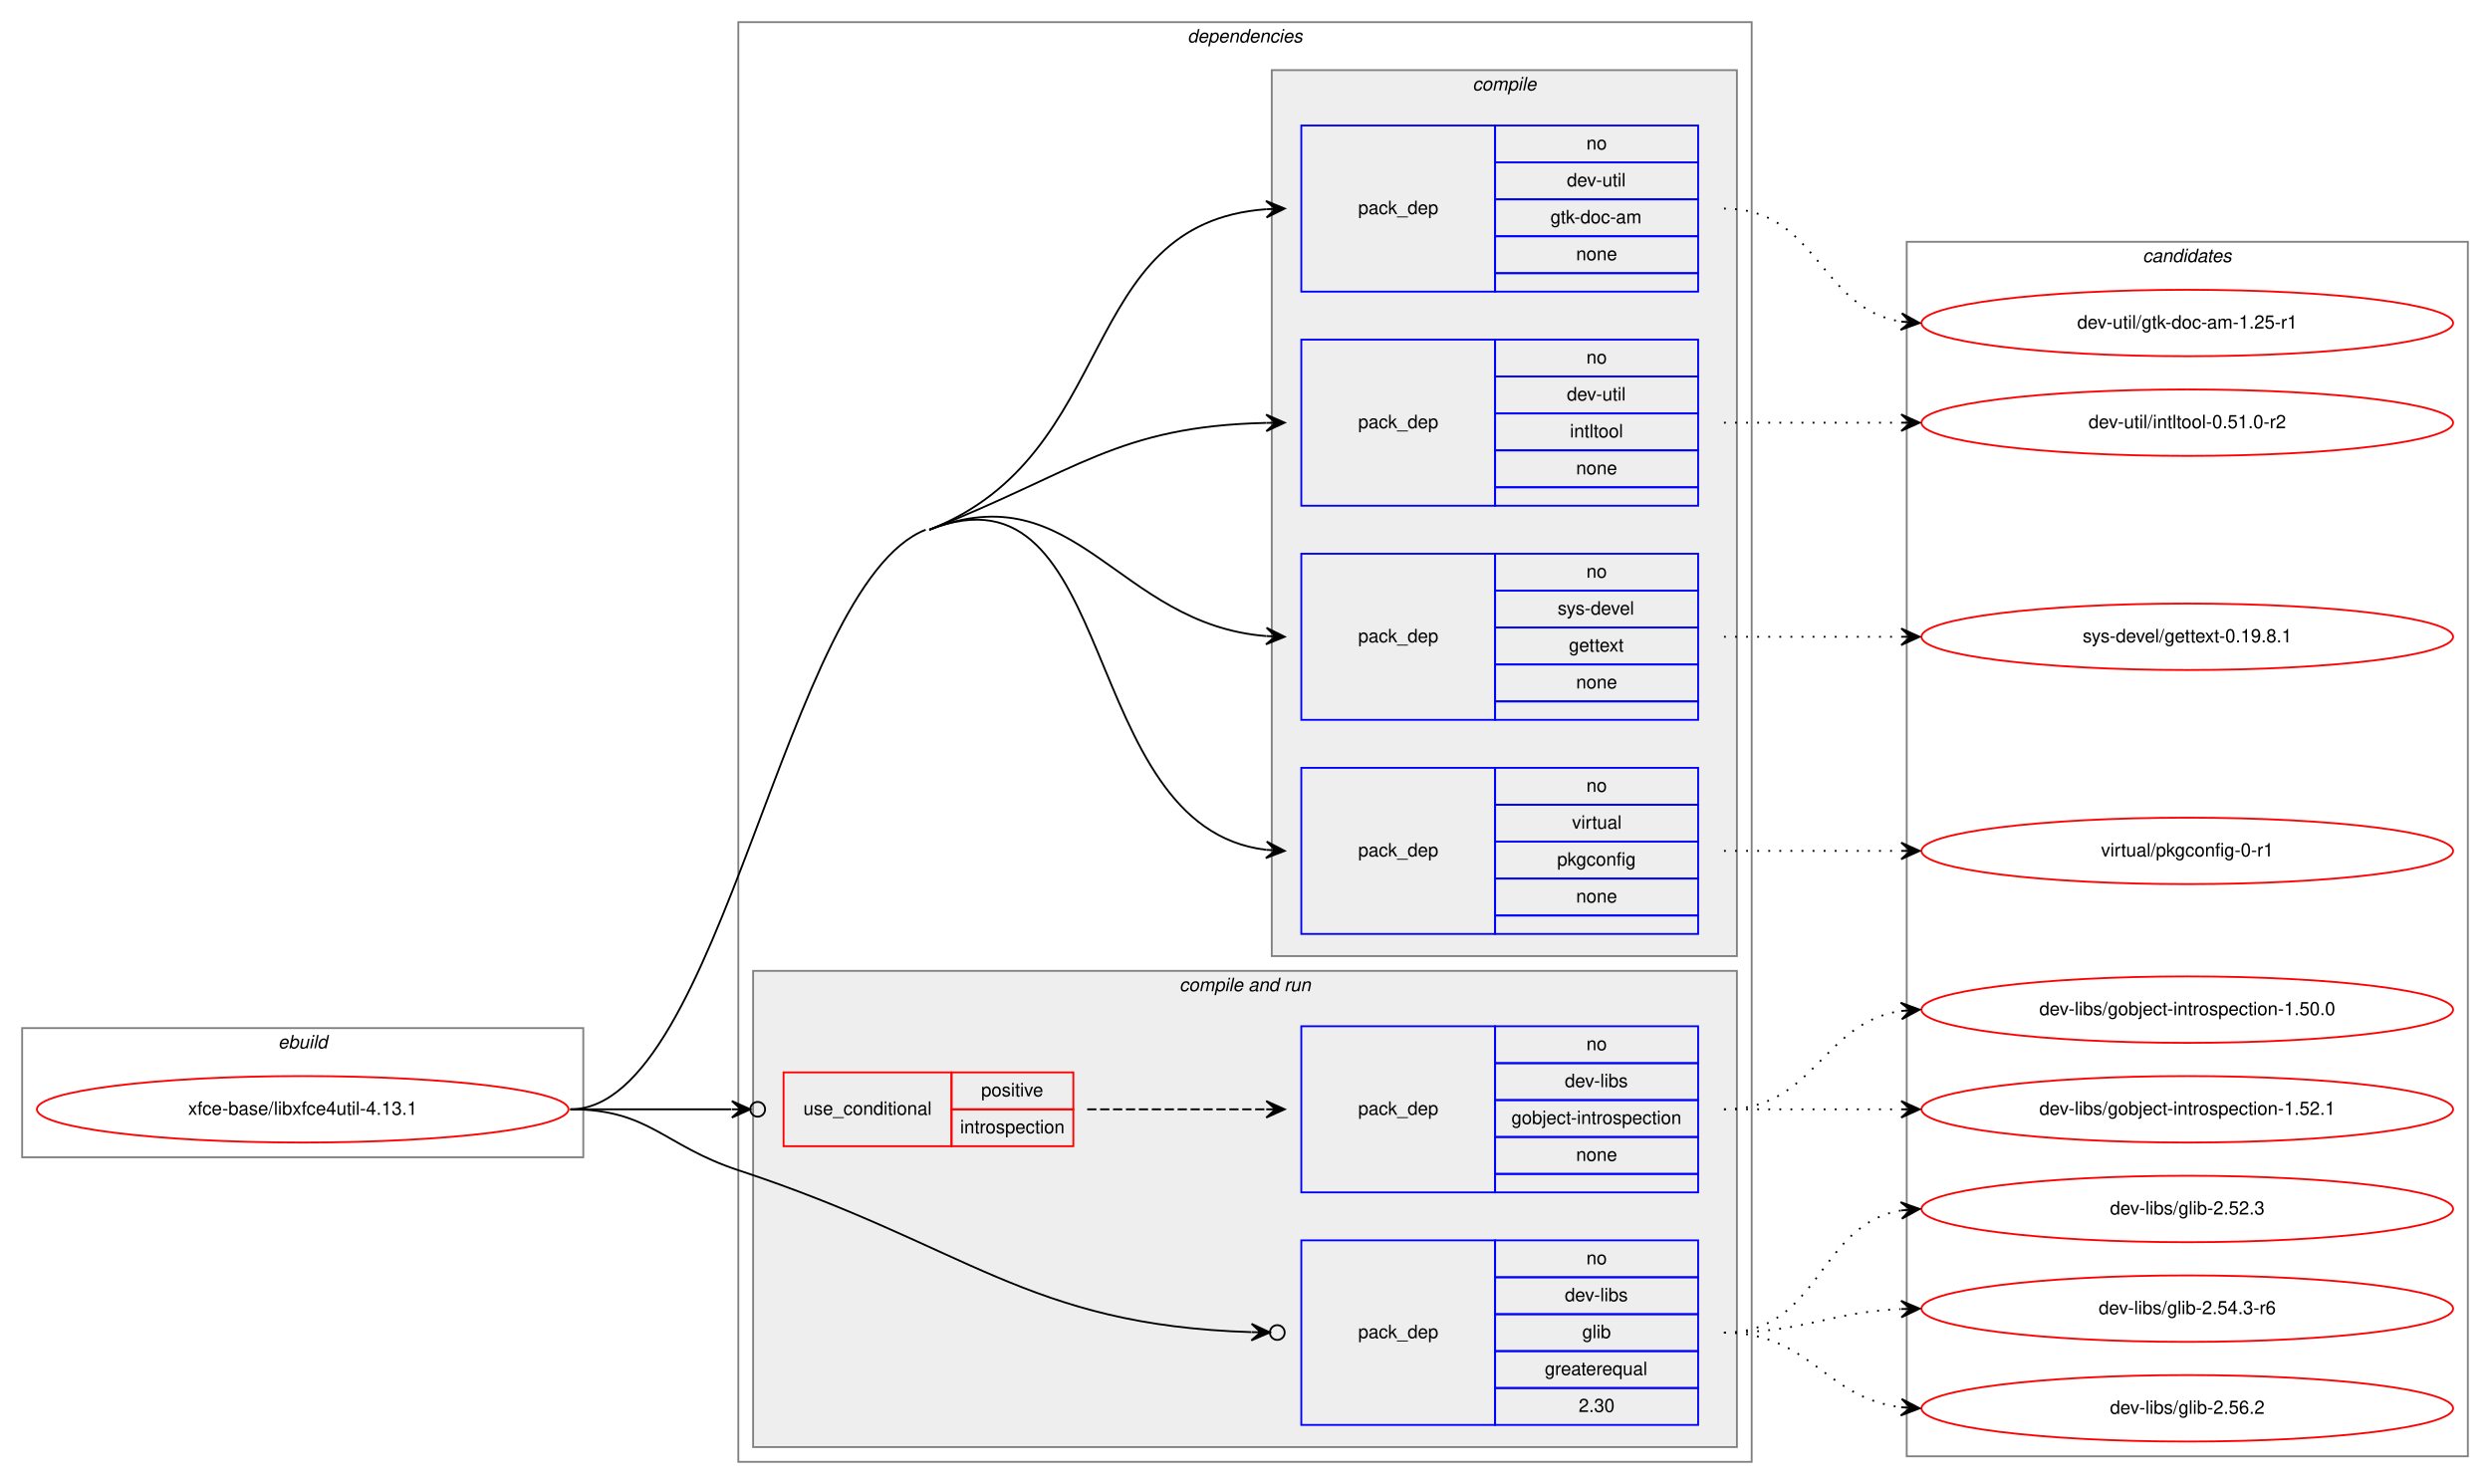
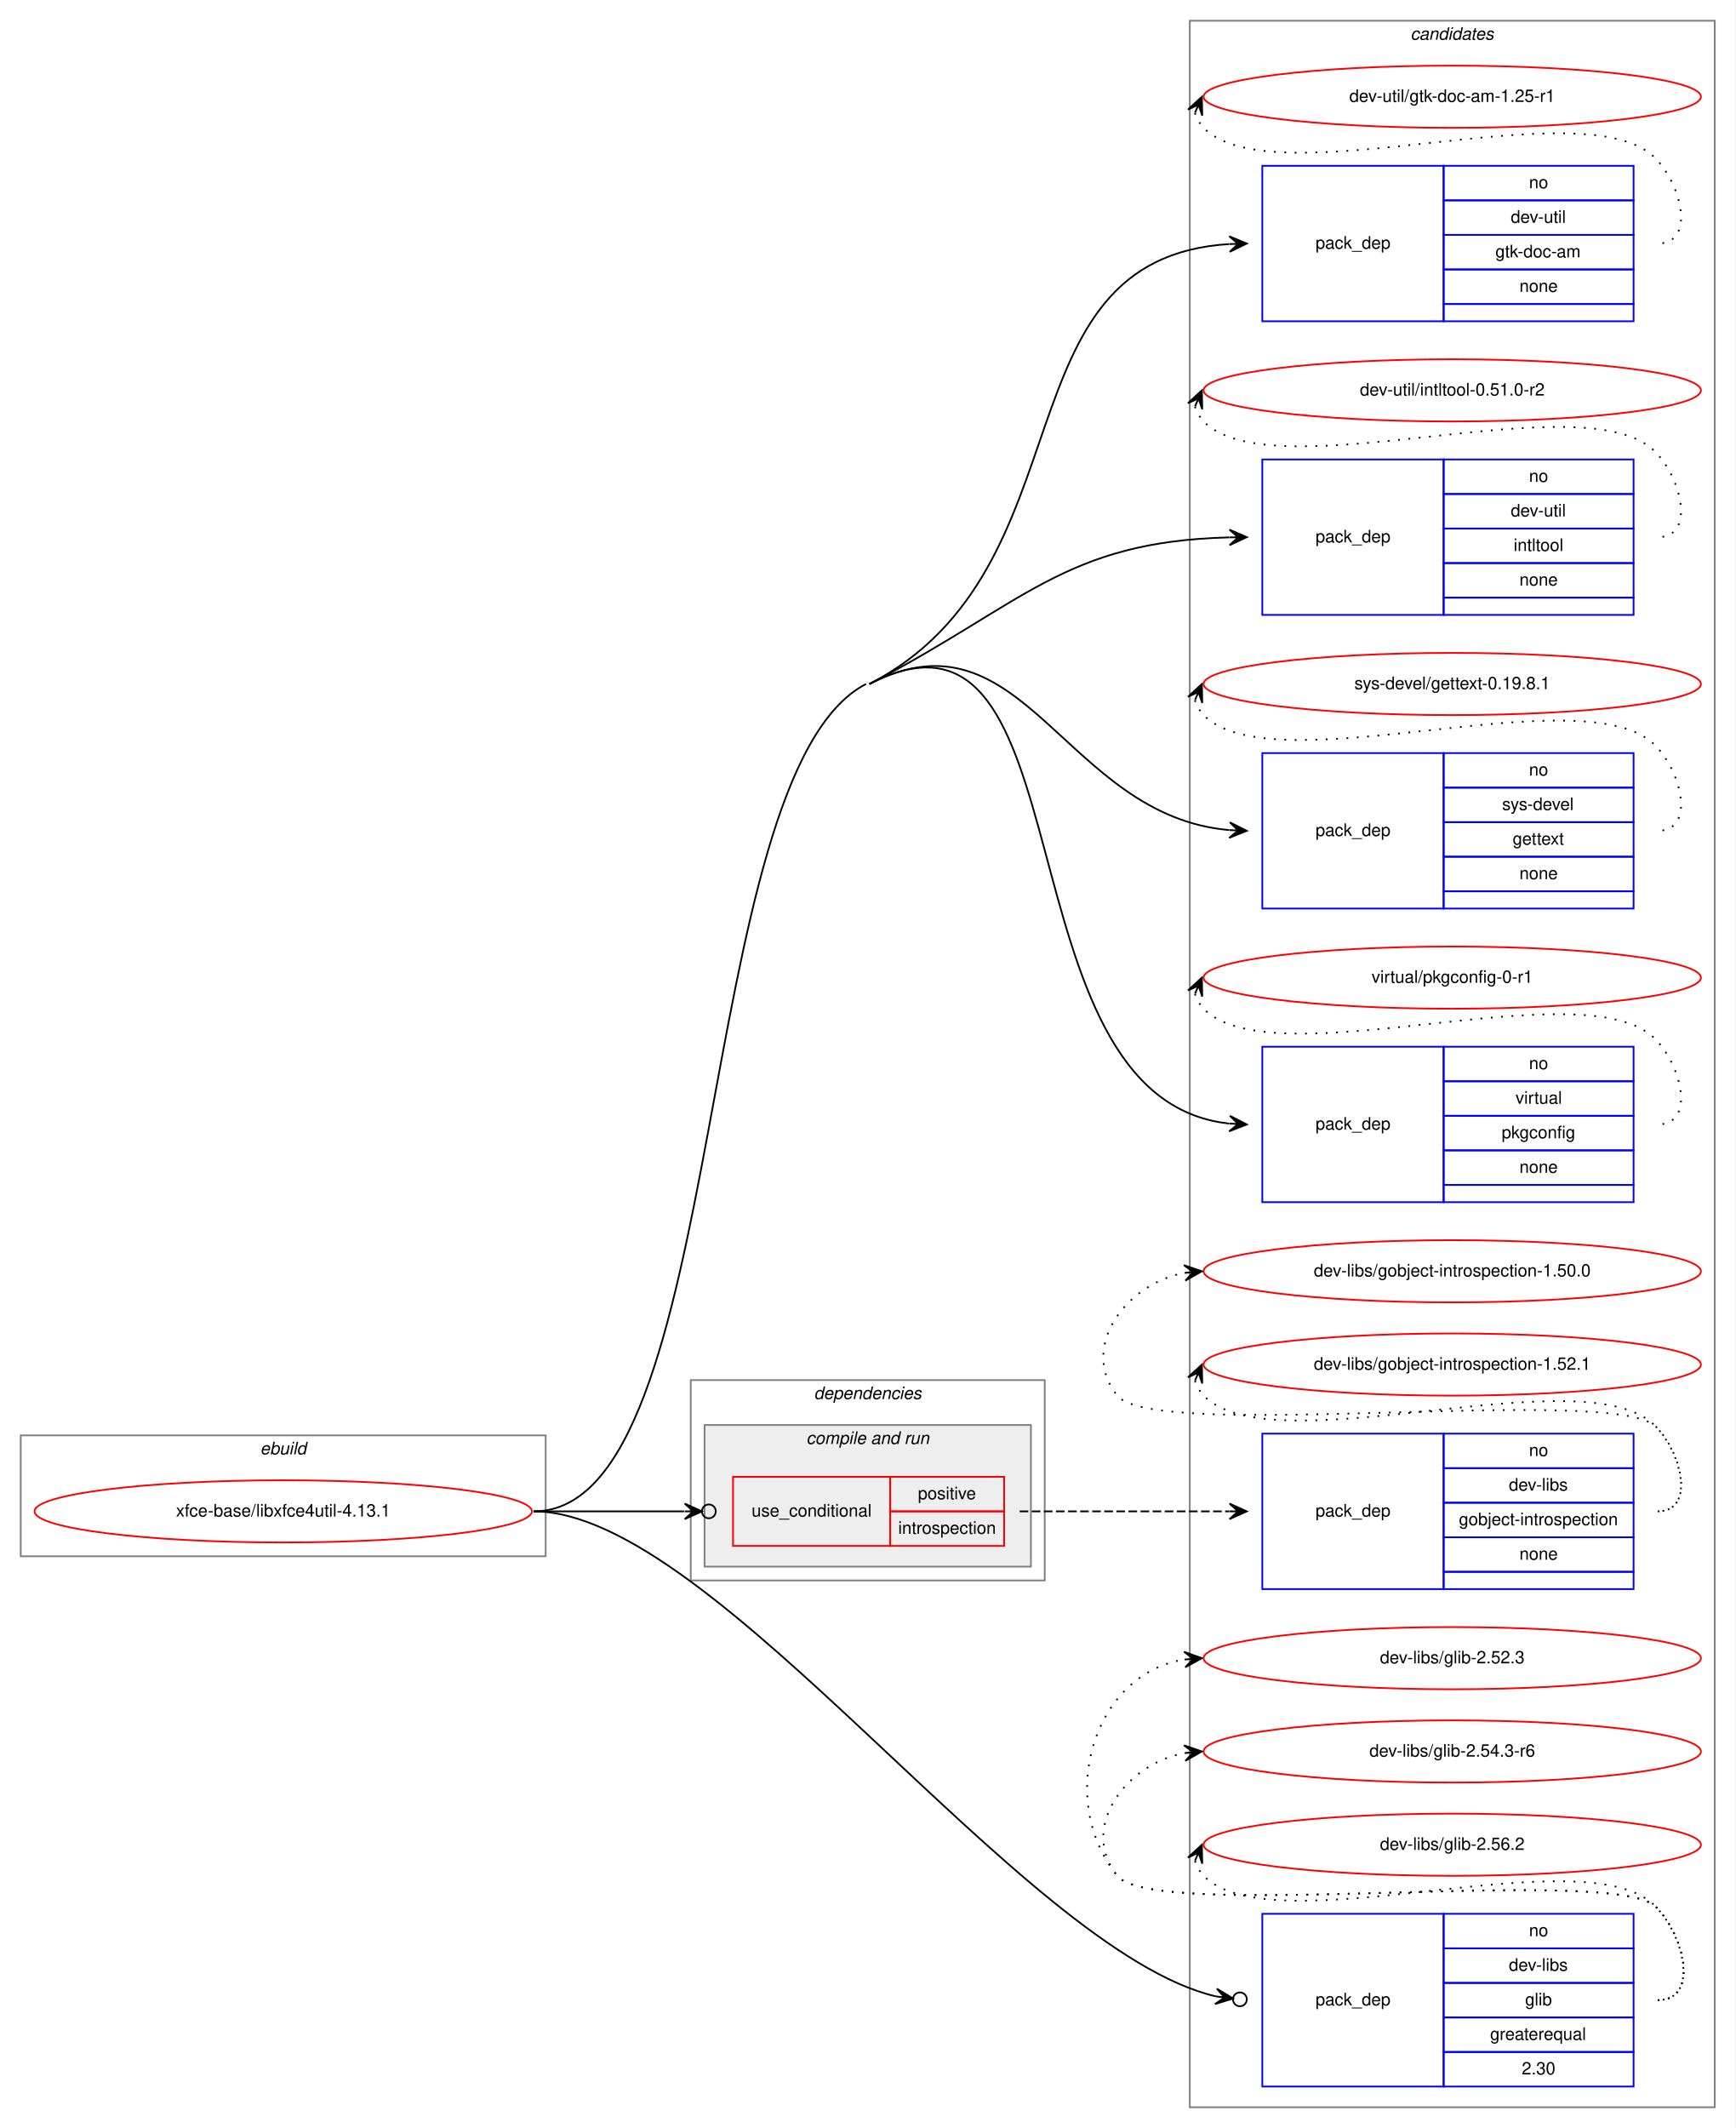
- <svg xmlns="http://www.w3.org/2000/svg" xmlns:xlink="http://www.w3.org/1999/xlink" width="1349pt" height="804pt" viewBox="0.00 0.00 1349.00 804.00">
-   <g id="graph0" class="graph" transform="scale(1 1) rotate(0) translate(4 800)">
-     <polygon fill="white" stroke="transparent" points="-4,4 -4,-800 1345,-800 1345,4 -4,4" />
+ <svg xmlns="http://www.w3.org/2000/svg" xmlns:xlink="http://www.w3.org/1999/xlink" width="1005pt" height="1232pt" viewBox="0.00 0.00 1005.00 1232.00">
+   <g id="graph0" class="graph" transform="scale(1 1) rotate(0) translate(4 1228)">
+     <polygon fill="white" stroke="transparent" points="-4,4 -4,-1228 1001,-1228 1001,4 -4,4" />
+     <g id="clust13" class="cluster">
+       <polygon fill="none" stroke="gray" points="685,-8 685,-1216 989,-1216 989,-8 685,-8" />
+       <text text-anchor="start" x="812.82" y="-1205" font-family="Helvetica,sans-Serif" font-style="italic" font-size="10.00">candidates</text>
+     </g>
    <g id="clust1" class="cluster">
-       <polygon fill="none" stroke="gray" points="8,-173 8,-243 312,-243 312,-173 8,-173" />
-       <text text-anchor="start" x="146.66" y="-232" font-family="Helvetica,sans-Serif" font-style="italic" font-size="10.00">ebuild</text>
+       <polygon fill="none" stroke="gray" points="8,-327 8,-397 312,-397 312,-327 8,-327" />
+       <text text-anchor="start" x="146.66" y="-386" font-family="Helvetica,sans-Serif" font-style="italic" font-size="10.00">ebuild</text>
    </g>
    <g id="clust2" class="cluster">
-       <polygon fill="none" stroke="gray" points="396,-8 396,-788 945,-788 945,-8 396,-8" />
-       <text text-anchor="start" x="639.36" y="-777" font-family="Helvetica,sans-Serif" font-style="italic" font-size="10.00">dependencies</text>
-     </g>
-     <g id="clust3" class="cluster">
-       <polygon fill="#eeeeee" stroke="gray" points="685,-282 685,-762 937,-762 937,-282 685,-282" />
-       <text text-anchor="start" x="793.77" y="-751" font-family="Helvetica,sans-Serif" font-style="italic" font-size="10.00">compile</text>
+       <polygon fill="none" stroke="gray" points="396,-313 396,-429 601,-429 601,-313 396,-313" />
+       <text text-anchor="start" x="467.36" y="-418" font-family="Helvetica,sans-Serif" font-style="italic" font-size="10.00">dependencies</text>
    </g>
    <g id="clust8" class="cluster">
-       <polygon fill="#eeeeee" stroke="gray" points="404,-16 404,-274 937,-274 937,-16 404,-16" />
-       <text text-anchor="start" x="634.92" y="-263" font-family="Helvetica,sans-Serif" font-style="italic" font-size="10.00">compile and run</text>
-     </g>
-     <g id="clust13" class="cluster">
-       <polygon fill="none" stroke="gray" points="1029,-11 1029,-669 1333,-669 1333,-11 1029,-11" />
-       <text text-anchor="start" x="1156.82" y="-658" font-family="Helvetica,sans-Serif" font-style="italic" font-size="10.00">candidates</text>
+       <polygon fill="#eeeeee" stroke="gray" points="404,-321 404,-403 593,-403 593,-321 404,-321" />
+       <text text-anchor="start" x="462.92" y="-392" font-family="Helvetica,sans-Serif" font-style="italic" font-size="10.00">compile and run</text>
    </g>
    <g id="node1" class="node">
      <g id="a_node1">
        <a xlink:href="../xfce-base/libxfce4util-4.13.1.svg" xlink:title="xfce-base/libxfce4util-4.13.1">
-           <ellipse fill="none" stroke="red" cx="160" cy="-199" rx="144" ry="18" />
-           <text text-anchor="middle" x="160" y="-196" font-family="Helvetica,sans-Serif" font-size="10.00">xfce-base/libxfce4util-4.13.1</text>
+           <ellipse fill="none" stroke="red" cx="160" cy="-353" rx="144" ry="18" />
+           <text text-anchor="middle" x="160" y="-350" font-family="Helvetica,sans-Serif" font-size="10.00">xfce-base/libxfce4util-4.13.1</text>
        </a>
      </g>
    </g>
    <g id="node2" class="node">
-       <polygon fill="none" stroke="blue" points="701,-642 701,-732 806,-732 806,-642 701,-642" />
-       <text text-anchor="start" x="731.82" y="-684" font-family="Helvetica,sans-Serif" font-size="10.00">pack_dep</text>
-       <polygon fill="none" stroke="blue" points="806,-712 806,-732 916,-732 916,-712 806,-712" />
-       <text text-anchor="start" x="855.44" y="-719" font-family="Helvetica,sans-Serif" font-size="10.00">no</text>
-       <polygon fill="none" stroke="blue" points="806,-692 806,-712 916,-712 916,-692 806,-692" />
-       <text text-anchor="start" x="844.88" y="-699" font-family="Helvetica,sans-Serif" font-size="10.00">dev-util</text>
-       <polygon fill="none" stroke="blue" points="806,-672 806,-692 916,-692 916,-672 806,-672" />
-       <text text-anchor="start" x="835.99" y="-679" font-family="Helvetica,sans-Serif" font-size="10.00">gtk-doc-am</text>
-       <polygon fill="none" stroke="blue" points="806,-652 806,-672 916,-672 916,-652 806,-652" />
-       <text text-anchor="start" x="849.88" y="-659" font-family="Helvetica,sans-Serif" font-size="10.00">none</text>
-       <polygon fill="none" stroke="blue" points="806,-642 806,-652 916,-652 916,-642 806,-642" />
+       <polygon fill="none" stroke="blue" points="727,-1042 727,-1132 832,-1132 832,-1042 727,-1042" />
+       <text text-anchor="start" x="757.82" y="-1084" font-family="Helvetica,sans-Serif" font-size="10.00">pack_dep</text>
+       <polygon fill="none" stroke="blue" points="832,-1112 832,-1132 942,-1132 942,-1112 832,-1112" />
+       <text text-anchor="start" x="881.44" y="-1119" font-family="Helvetica,sans-Serif" font-size="10.00">no</text>
+       <polygon fill="none" stroke="blue" points="832,-1092 832,-1112 942,-1112 942,-1092 832,-1092" />
+       <text text-anchor="start" x="870.88" y="-1099" font-family="Helvetica,sans-Serif" font-size="10.00">dev-util</text>
+       <polygon fill="none" stroke="blue" points="832,-1072 832,-1092 942,-1092 942,-1072 832,-1072" />
+       <text text-anchor="start" x="861.99" y="-1079" font-family="Helvetica,sans-Serif" font-size="10.00">gtk-doc-am</text>
+       <polygon fill="none" stroke="blue" points="832,-1052 832,-1072 942,-1072 942,-1052 832,-1052" />
+       <text text-anchor="start" x="875.88" y="-1059" font-family="Helvetica,sans-Serif" font-size="10.00">none</text>
+       <polygon fill="none" stroke="blue" points="832,-1042 832,-1052 942,-1052 942,-1042 832,-1042" />
    </g>
    <g id="edge1" class="edge">
-       <path fill="none" stroke="black" d="M499.5,-513C603.61,-553.85 578.37,-679.1 681.92,-686.64" />
-       <polygon fill="black" stroke="black" points="692,-687 681.85,-691.14 687,-686.82 682.01,-686.65 682.01,-686.65 682.01,-686.65 687,-686.82 682.17,-682.15 692,-687 692,-687" />
+       <path fill="none" stroke="black" d="M499.5,-832C628.93,-899.02 571.61,-1078.33 707.85,-1086.7" />
+       <polygon fill="black" stroke="black" points="718,-1087 707.87,-1091.2 713,-1086.85 708,-1086.7 708,-1086.7 708,-1086.7 713,-1086.85 708.14,-1082.2 718,-1087 718,-1087" />
    </g>
    <g id="node3" class="node">
-       <polygon fill="none" stroke="blue" points="701,-526 701,-616 806,-616 806,-526 701,-526" />
-       <text text-anchor="start" x="731.82" y="-568" font-family="Helvetica,sans-Serif" font-size="10.00">pack_dep</text>
-       <polygon fill="none" stroke="blue" points="806,-596 806,-616 916,-616 916,-596 806,-596" />
-       <text text-anchor="start" x="855.44" y="-603" font-family="Helvetica,sans-Serif" font-size="10.00">no</text>
-       <polygon fill="none" stroke="blue" points="806,-576 806,-596 916,-596 916,-576 806,-576" />
-       <text text-anchor="start" x="844.88" y="-583" font-family="Helvetica,sans-Serif" font-size="10.00">dev-util</text>
-       <polygon fill="none" stroke="blue" points="806,-556 806,-576 916,-576 916,-556 806,-556" />
-       <text text-anchor="start" x="846.55" y="-563" font-family="Helvetica,sans-Serif" font-size="10.00">intltool</text>
-       <polygon fill="none" stroke="blue" points="806,-536 806,-556 916,-556 916,-536 806,-536" />
-       <text text-anchor="start" x="849.88" y="-543" font-family="Helvetica,sans-Serif" font-size="10.00">none</text>
-       <polygon fill="none" stroke="blue" points="806,-526 806,-536 916,-536 916,-526 806,-526" />
+       <polygon fill="none" stroke="blue" points="727,-872 727,-962 832,-962 832,-872 727,-872" />
+       <text text-anchor="start" x="757.82" y="-914" font-family="Helvetica,sans-Serif" font-size="10.00">pack_dep</text>
+       <polygon fill="none" stroke="blue" points="832,-942 832,-962 942,-962 942,-942 832,-942" />
+       <text text-anchor="start" x="881.44" y="-949" font-family="Helvetica,sans-Serif" font-size="10.00">no</text>
+       <polygon fill="none" stroke="blue" points="832,-922 832,-942 942,-942 942,-922 832,-922" />
+       <text text-anchor="start" x="870.88" y="-929" font-family="Helvetica,sans-Serif" font-size="10.00">dev-util</text>
+       <polygon fill="none" stroke="blue" points="832,-902 832,-922 942,-922 942,-902 832,-902" />
+       <text text-anchor="start" x="872.55" y="-909" font-family="Helvetica,sans-Serif" font-size="10.00">intltool</text>
+       <polygon fill="none" stroke="blue" points="832,-882 832,-902 942,-902 942,-882 832,-882" />
+       <text text-anchor="start" x="875.88" y="-889" font-family="Helvetica,sans-Serif" font-size="10.00">none</text>
+       <polygon fill="none" stroke="blue" points="832,-872 832,-882 942,-882 942,-872 832,-872" />
    </g>
    <g id="edge2" class="edge">
-       <path fill="none" stroke="black" d="M499.5,-513C579.43,-544.36 600.99,-569.01 681.84,-570.88" />
-       <polygon fill="black" stroke="black" points="692,-571 681.95,-575.39 687,-570.94 682,-570.89 682,-570.89 682,-570.89 687,-570.94 682.05,-566.39 692,-571 692,-571" />
+       <path fill="none" stroke="black" d="M499.5,-832C588.96,-878.32 612.28,-914.53 707.89,-916.88" />
+       <polygon fill="black" stroke="black" points="718,-917 707.95,-921.38 713,-916.94 708,-916.88 708,-916.88 708,-916.88 713,-916.94 708.05,-912.38 718,-917 718,-917" />
    </g>
    <g id="node4" class="node">
-       <polygon fill="none" stroke="blue" points="701,-410 701,-500 806,-500 806,-410 701,-410" />
-       <text text-anchor="start" x="731.82" y="-452" font-family="Helvetica,sans-Serif" font-size="10.00">pack_dep</text>
-       <polygon fill="none" stroke="blue" points="806,-480 806,-500 916,-500 916,-480 806,-480" />
-       <text text-anchor="start" x="855.44" y="-487" font-family="Helvetica,sans-Serif" font-size="10.00">no</text>
-       <polygon fill="none" stroke="blue" points="806,-460 806,-480 916,-480 916,-460 806,-460" />
-       <text text-anchor="start" x="839.88" y="-467" font-family="Helvetica,sans-Serif" font-size="10.00">sys-devel</text>
-       <polygon fill="none" stroke="blue" points="806,-440 806,-460 916,-460 916,-440 806,-440" />
-       <text text-anchor="start" x="845.99" y="-447" font-family="Helvetica,sans-Serif" font-size="10.00">gettext</text>
-       <polygon fill="none" stroke="blue" points="806,-420 806,-440 916,-440 916,-420 806,-420" />
-       <text text-anchor="start" x="849.88" y="-427" font-family="Helvetica,sans-Serif" font-size="10.00">none</text>
-       <polygon fill="none" stroke="blue" points="806,-410 806,-420 916,-420 916,-410 806,-410" />
+       <polygon fill="none" stroke="blue" points="727,-702 727,-792 832,-792 832,-702 727,-702" />
+       <text text-anchor="start" x="757.82" y="-744" font-family="Helvetica,sans-Serif" font-size="10.00">pack_dep</text>
+       <polygon fill="none" stroke="blue" points="832,-772 832,-792 942,-792 942,-772 832,-772" />
+       <text text-anchor="start" x="881.44" y="-779" font-family="Helvetica,sans-Serif" font-size="10.00">no</text>
+       <polygon fill="none" stroke="blue" points="832,-752 832,-772 942,-772 942,-752 832,-752" />
+       <text text-anchor="start" x="865.88" y="-759" font-family="Helvetica,sans-Serif" font-size="10.00">sys-devel</text>
+       <polygon fill="none" stroke="blue" points="832,-732 832,-752 942,-752 942,-732 832,-732" />
+       <text text-anchor="start" x="871.99" y="-739" font-family="Helvetica,sans-Serif" font-size="10.00">gettext</text>
+       <polygon fill="none" stroke="blue" points="832,-712 832,-732 942,-732 942,-712 832,-712" />
+       <text text-anchor="start" x="875.88" y="-719" font-family="Helvetica,sans-Serif" font-size="10.00">none</text>
+       <polygon fill="none" stroke="blue" points="832,-702 832,-712 942,-712 942,-702 832,-702" />
    </g>
    <g id="edge3" class="edge">
-       <path fill="none" stroke="black" d="M499.5,-513C579.43,-544.36 600.99,-461.89 681.84,-455.4" />
-       <polygon fill="black" stroke="black" points="692,-455 682.19,-459.89 687,-455.2 682.01,-455.4 682.01,-455.4 682.01,-455.4 687,-455.2 681.83,-450.9 692,-455 692,-455" />
+       <path fill="none" stroke="black" d="M499.5,-832C588.96,-878.32 612.28,-755.63 707.89,-747.43" />
+       <polygon fill="black" stroke="black" points="718,-747 708.2,-751.92 713,-747.21 708.01,-747.42 708.01,-747.42 708.01,-747.42 713,-747.21 707.82,-742.93 718,-747 718,-747" />
    </g>
    <g id="node5" class="node">
-       <polygon fill="none" stroke="blue" points="701,-294 701,-384 806,-384 806,-294 701,-294" />
-       <text text-anchor="start" x="731.82" y="-336" font-family="Helvetica,sans-Serif" font-size="10.00">pack_dep</text>
-       <polygon fill="none" stroke="blue" points="806,-364 806,-384 916,-384 916,-364 806,-364" />
-       <text text-anchor="start" x="855.44" y="-371" font-family="Helvetica,sans-Serif" font-size="10.00">no</text>
-       <polygon fill="none" stroke="blue" points="806,-344 806,-364 916,-364 916,-344 806,-344" />
-       <text text-anchor="start" x="847.66" y="-351" font-family="Helvetica,sans-Serif" font-size="10.00">virtual</text>
-       <polygon fill="none" stroke="blue" points="806,-324 806,-344 916,-344 916,-324 806,-324" />
-       <text text-anchor="start" x="839.6" y="-331" font-family="Helvetica,sans-Serif" font-size="10.00">pkgconfig</text>
-       <polygon fill="none" stroke="blue" points="806,-304 806,-324 916,-324 916,-304 806,-304" />
-       <text text-anchor="start" x="849.88" y="-311" font-family="Helvetica,sans-Serif" font-size="10.00">none</text>
-       <polygon fill="none" stroke="blue" points="806,-294 806,-304 916,-304 916,-294 806,-294" />
+       <polygon fill="none" stroke="blue" points="727,-532 727,-622 832,-622 832,-532 727,-532" />
+       <text text-anchor="start" x="757.82" y="-574" font-family="Helvetica,sans-Serif" font-size="10.00">pack_dep</text>
+       <polygon fill="none" stroke="blue" points="832,-602 832,-622 942,-622 942,-602 832,-602" />
+       <text text-anchor="start" x="881.44" y="-609" font-family="Helvetica,sans-Serif" font-size="10.00">no</text>
+       <polygon fill="none" stroke="blue" points="832,-582 832,-602 942,-602 942,-582 832,-582" />
+       <text text-anchor="start" x="873.66" y="-589" font-family="Helvetica,sans-Serif" font-size="10.00">virtual</text>
+       <polygon fill="none" stroke="blue" points="832,-562 832,-582 942,-582 942,-562 832,-562" />
+       <text text-anchor="start" x="865.6" y="-569" font-family="Helvetica,sans-Serif" font-size="10.00">pkgconfig</text>
+       <polygon fill="none" stroke="blue" points="832,-542 832,-562 942,-562 942,-542 832,-542" />
+       <text text-anchor="start" x="875.88" y="-549" font-family="Helvetica,sans-Serif" font-size="10.00">none</text>
+       <polygon fill="none" stroke="blue" points="832,-532 832,-542 942,-542 942,-532 832,-532" />
    </g>
    <g id="edge4" class="edge">
-       <path fill="none" stroke="black" d="M499.5,-513C603.61,-553.85 578.37,-351.85 681.92,-339.58" />
-       <polygon fill="black" stroke="black" points="692,-339 682.28,-344.07 687.01,-339.29 682.02,-339.58 682.02,-339.58 682.02,-339.58 687.01,-339.29 681.76,-335.08 692,-339 692,-339" />
-       <path fill="none" stroke="black" d="M305,-199C386.85,-199 421.31,-483.1 497.5,-513" />
+       <path fill="none" stroke="black" d="M499.5,-832C628.93,-899.02 571.61,-591.95 707.85,-577.52" />
+       <polygon fill="black" stroke="black" points="718,-577 708.25,-582.01 713.01,-577.26 708.01,-577.52 708.01,-577.52 708.01,-577.52 713.01,-577.26 707.78,-573.02 718,-577 718,-577" />
+       <path fill="none" stroke="black" d="M305,-353C419.72,-353 395.63,-779.25 497.5,-832" />
    </g>
    <g id="node6" class="node">
-       <polygon fill="none" stroke="red" points="420.5,-179 420.5,-219 511.5,-219 511.5,-179 420.5,-179" />
-       <text text-anchor="start" x="431.25" y="-196" font-family="Helvetica,sans-Serif" font-size="10.00">use_conditional</text>
-       <polygon fill="none" stroke="red" points="511.5,-199 511.5,-219 577.5,-219 577.5,-199 511.5,-199" />
-       <text text-anchor="start" x="527.55" y="-206" font-family="Helvetica,sans-Serif" font-size="10.00">positive</text>
-       <polygon fill="none" stroke="red" points="511.5,-179 511.5,-199 577.5,-199 577.5,-179 511.5,-179" />
-       <text text-anchor="start" x="516.15" y="-186" font-family="Helvetica,sans-Serif" font-size="10.00">introspection</text>
+       <polygon fill="none" stroke="red" points="420.5,-333 420.5,-373 511.5,-373 511.5,-333 420.5,-333" />
+       <text text-anchor="start" x="431.25" y="-350" font-family="Helvetica,sans-Serif" font-size="10.00">use_conditional</text>
+       <polygon fill="none" stroke="red" points="511.5,-353 511.5,-373 577.5,-373 577.5,-353 511.5,-353" />
+       <text text-anchor="start" x="527.55" y="-360" font-family="Helvetica,sans-Serif" font-size="10.00">positive</text>
+       <polygon fill="none" stroke="red" points="511.5,-333 511.5,-353 577.5,-353 577.5,-333 511.5,-333" />
+       <text text-anchor="start" x="516.15" y="-340" font-family="Helvetica,sans-Serif" font-size="10.00">introspection</text>
    </g>
    <g id="edge6" class="edge">
-       <path fill="none" stroke="black" d="M305,-199C345.11,-199 359.49,-199 392.16,-199" />
-       <ellipse fill="none" stroke="black" cx="406.5" cy="-199" rx="4" ry="4" />
-       <polygon fill="black" stroke="black" points="402.5,-199 392.5,-203.5 397.5,-199 392.5,-199 392.5,-199 392.5,-199 397.5,-199 392.5,-194.5 402.5,-199 402.5,-199" />
+       <path fill="none" stroke="black" d="M305,-353C345.11,-353 359.49,-353 392.16,-353" />
+       <ellipse fill="none" stroke="black" cx="406.5" cy="-353" rx="4" ry="4" />
+       <polygon fill="black" stroke="black" points="402.5,-353 392.5,-357.5 397.5,-353 392.5,-353 392.5,-353 392.5,-353 397.5,-353 392.5,-348.5 402.5,-353 402.5,-353" />
    </g>
    <g id="node8" class="node">
-       <polygon fill="none" stroke="blue" points="701,-28 701,-128 806,-128 806,-28 701,-28" />
-       <text text-anchor="start" x="731.82" y="-75" font-family="Helvetica,sans-Serif" font-size="10.00">pack_dep</text>
-       <polygon fill="none" stroke="blue" points="806,-108 806,-128 916,-128 916,-108 806,-108" />
-       <text text-anchor="start" x="855.44" y="-115" font-family="Helvetica,sans-Serif" font-size="10.00">no</text>
-       <polygon fill="none" stroke="blue" points="806,-88 806,-108 916,-108 916,-88 806,-88" />
-       <text text-anchor="start" x="843.77" y="-95" font-family="Helvetica,sans-Serif" font-size="10.00">dev-libs</text>
-       <polygon fill="none" stroke="blue" points="806,-68 806,-88 916,-88 916,-68 806,-68" />
-       <text text-anchor="start" x="853.22" y="-75" font-family="Helvetica,sans-Serif" font-size="10.00">glib</text>
-       <polygon fill="none" stroke="blue" points="806,-48 806,-68 916,-68 916,-48 806,-48" />
-       <text text-anchor="start" x="832.92" y="-55" font-family="Helvetica,sans-Serif" font-size="10.00">greaterequal</text>
-       <polygon fill="none" stroke="blue" points="806,-28 806,-48 916,-48 916,-28 806,-28" />
-       <text text-anchor="start" x="851.27" y="-35" font-family="Helvetica,sans-Serif" font-size="10.00">2.30</text>
+       <polygon fill="none" stroke="blue" points="727,-20 727,-120 832,-120 832,-20 727,-20" />
+       <text text-anchor="start" x="757.82" y="-67" font-family="Helvetica,sans-Serif" font-size="10.00">pack_dep</text>
+       <polygon fill="none" stroke="blue" points="832,-100 832,-120 942,-120 942,-100 832,-100" />
+       <text text-anchor="start" x="881.44" y="-107" font-family="Helvetica,sans-Serif" font-size="10.00">no</text>
+       <polygon fill="none" stroke="blue" points="832,-80 832,-100 942,-100 942,-80 832,-80" />
+       <text text-anchor="start" x="869.77" y="-87" font-family="Helvetica,sans-Serif" font-size="10.00">dev-libs</text>
+       <polygon fill="none" stroke="blue" points="832,-60 832,-80 942,-80 942,-60 832,-60" />
+       <text text-anchor="start" x="879.22" y="-67" font-family="Helvetica,sans-Serif" font-size="10.00">glib</text>
+       <polygon fill="none" stroke="blue" points="832,-40 832,-60 942,-60 942,-40 832,-40" />
+       <text text-anchor="start" x="858.92" y="-47" font-family="Helvetica,sans-Serif" font-size="10.00">greaterequal</text>
+       <polygon fill="none" stroke="blue" points="832,-20 832,-40 942,-40 942,-20 832,-20" />
+       <text text-anchor="start" x="877.27" y="-27" font-family="Helvetica,sans-Serif" font-size="10.00">2.30</text>
    </g>
    <g id="edge7" class="edge">
-       <path fill="none" stroke="black" d="M305,-199C348.02,-199 355.14,-179.47 396,-166 520.36,-125 551.93,-82.13 673.77,-78.28" />
-       <ellipse fill="none" stroke="black" cx="688" cy="-78.06" rx="4" ry="4" />
-       <polygon fill="black" stroke="black" points="684,-78.12 674.07,-82.78 679,-78.2 674,-78.28 674,-78.28 674,-78.28 679,-78.2 673.93,-73.78 684,-78.12 684,-78.12" />
+       <path fill="none" stroke="black" d="M305,-353C410.5,-353 587.24,-98.54 700.11,-72.2" />
+       <ellipse fill="none" stroke="black" cx="714.03" cy="-70.49" rx="4" ry="4" />
+       <polygon fill="black" stroke="black" points="710.06,-70.97 700.68,-76.66 705.1,-71.58 700.13,-72.19 700.13,-72.19 700.13,-72.19 705.1,-71.58 699.59,-67.73 710.06,-70.97 710.06,-70.97" />
    </g>
    <g id="node9" class="node">
      <g id="a_node9">
        <a xlink:href="../dev-util/gtk-doc-am-1.25-r1.svg" xlink:title="dev-util/gtk-doc-am-1.25-r1">
-           <ellipse fill="none" stroke="red" cx="1181" cy="-625" rx="144" ry="18" />
-           <text text-anchor="middle" x="1181" y="-622" font-family="Helvetica,sans-Serif" font-size="10.00">dev-util/gtk-doc-am-1.25-r1</text>
+           <ellipse fill="none" stroke="red" cx="837" cy="-1172" rx="144" ry="18" />
+           <text text-anchor="middle" x="837" y="-1169" font-family="Helvetica,sans-Serif" font-size="10.00">dev-util/gtk-doc-am-1.25-r1</text>
        </a>
      </g>
    </g>
    <g id="edge8" class="edge">
-       <path fill="none" stroke="black" stroke-dasharray="1,5" d="M930,-687C980.95,-687 981.59,-632.96 1025.86,-625.78" />
-       <polygon fill="black" stroke="black" points="1036,-625 1026.38,-630.26 1031.01,-625.39 1026.03,-625.77 1026.03,-625.77 1026.03,-625.77 1031.01,-625.39 1025.68,-621.28 1036,-625 1036,-625" />
+       <path fill="none" stroke="black" stroke-dasharray="1,5" d="M687.98,-1162.58C688.95,-1159.46 690.8,-1156.23 693,-1154 734,-1112.46 914.74,-1178.25 955,-1136 970.03,-1120.23 977.78,-1087 956,-1087" />
+       <polygon fill="black" stroke="black" points="692,-1172 683.94,-1164.57 690.04,-1167.4 688.07,-1162.8 688.07,-1162.8 688.07,-1162.8 690.04,-1167.4 692.21,-1161.04 692,-1172 692,-1172" />
    </g>
    <g id="node10" class="node">
      <g id="a_node10">
        <a xlink:href="../dev-util/intltool-0.51.0-r2.svg" xlink:title="dev-util/intltool-0.51.0-r2">
-           <ellipse fill="none" stroke="red" cx="1181" cy="-571" rx="144" ry="18" />
-           <text text-anchor="middle" x="1181" y="-568" font-family="Helvetica,sans-Serif" font-size="10.00">dev-util/intltool-0.51.0-r2</text>
+           <ellipse fill="none" stroke="red" cx="837" cy="-1002" rx="144" ry="18" />
+           <text text-anchor="middle" x="837" y="-999" font-family="Helvetica,sans-Serif" font-size="10.00">dev-util/intltool-0.51.0-r2</text>
        </a>
      </g>
    </g>
    <g id="edge9" class="edge">
-       <path fill="none" stroke="black" stroke-dasharray="1,5" d="M930,-571C973.43,-571 986.83,-571 1025.57,-571" />
-       <polygon fill="black" stroke="black" points="1036,-571 1026,-575.5 1031,-571 1026,-571 1026,-571 1026,-571 1031,-571 1026,-566.5 1036,-571 1036,-571" />
+       <path fill="none" stroke="black" stroke-dasharray="1,5" d="M687.98,-992.58C688.95,-989.46 690.8,-986.23 693,-984 734,-942.46 914.74,-1008.25 955,-966 970.03,-950.23 977.78,-917 956,-917" />
+       <polygon fill="black" stroke="black" points="692,-1002 683.94,-994.57 690.04,-997.4 688.07,-992.8 688.07,-992.8 688.07,-992.8 690.04,-997.4 692.21,-991.04 692,-1002 692,-1002" />
    </g>
    <g id="node11" class="node">
      <g id="a_node11">
        <a xlink:href="../sys-devel/gettext-0.19.8.1.svg" xlink:title="sys-devel/gettext-0.19.8.1">
-           <ellipse fill="none" stroke="red" cx="1181" cy="-455" rx="144" ry="18" />
-           <text text-anchor="middle" x="1181" y="-452" font-family="Helvetica,sans-Serif" font-size="10.00">sys-devel/gettext-0.19.8.1</text>
+           <ellipse fill="none" stroke="red" cx="837" cy="-832" rx="144" ry="18" />
+           <text text-anchor="middle" x="837" y="-829" font-family="Helvetica,sans-Serif" font-size="10.00">sys-devel/gettext-0.19.8.1</text>
        </a>
      </g>
    </g>
    <g id="edge10" class="edge">
-       <path fill="none" stroke="black" stroke-dasharray="1,5" d="M930,-455C973.43,-455 986.83,-455 1025.57,-455" />
-       <polygon fill="black" stroke="black" points="1036,-455 1026,-459.5 1031,-455 1026,-455 1026,-455 1026,-455 1031,-455 1026,-450.5 1036,-455 1036,-455" />
+       <path fill="none" stroke="black" stroke-dasharray="1,5" d="M687.98,-822.58C688.95,-819.46 690.8,-816.23 693,-814 734,-772.46 914.74,-838.25 955,-796 970.03,-780.23 977.78,-747 956,-747" />
+       <polygon fill="black" stroke="black" points="692,-832 683.94,-824.57 690.04,-827.4 688.07,-822.8 688.07,-822.8 688.07,-822.8 690.04,-827.4 692.21,-821.04 692,-832 692,-832" />
    </g>
    <g id="node12" class="node">
      <g id="a_node12">
        <a xlink:href="../virtual/pkgconfig-0-r1.svg" xlink:title="virtual/pkgconfig-0-r1">
-           <ellipse fill="none" stroke="red" cx="1181" cy="-339" rx="144" ry="18" />
-           <text text-anchor="middle" x="1181" y="-336" font-family="Helvetica,sans-Serif" font-size="10.00">virtual/pkgconfig-0-r1</text>
+           <ellipse fill="none" stroke="red" cx="837" cy="-662" rx="144" ry="18" />
+           <text text-anchor="middle" x="837" y="-659" font-family="Helvetica,sans-Serif" font-size="10.00">virtual/pkgconfig-0-r1</text>
        </a>
      </g>
    </g>
    <g id="edge11" class="edge">
-       <path fill="none" stroke="black" stroke-dasharray="1,5" d="M930,-339C973.43,-339 986.83,-339 1025.57,-339" />
-       <polygon fill="black" stroke="black" points="1036,-339 1026,-343.5 1031,-339 1026,-339 1026,-339 1026,-339 1031,-339 1026,-334.5 1036,-339 1036,-339" />
+       <path fill="none" stroke="black" stroke-dasharray="1,5" d="M687.98,-652.58C688.95,-649.46 690.8,-646.23 693,-644 734,-602.46 914.74,-668.25 955,-626 970.03,-610.23 977.78,-577 956,-577" />
+       <polygon fill="black" stroke="black" points="692,-662 683.94,-654.57 690.04,-657.4 688.07,-652.8 688.07,-652.8 688.07,-652.8 690.04,-657.4 692.21,-651.04 692,-662 692,-662" />
    </g>
    <g id="node7" class="node">
-       <polygon fill="none" stroke="blue" points="701,-154 701,-244 806,-244 806,-154 701,-154" />
-       <text text-anchor="start" x="731.82" y="-196" font-family="Helvetica,sans-Serif" font-size="10.00">pack_dep</text>
-       <polygon fill="none" stroke="blue" points="806,-224 806,-244 916,-244 916,-224 806,-224" />
-       <text text-anchor="start" x="855.44" y="-231" font-family="Helvetica,sans-Serif" font-size="10.00">no</text>
-       <polygon fill="none" stroke="blue" points="806,-204 806,-224 916,-224 916,-204 806,-204" />
-       <text text-anchor="start" x="843.77" y="-211" font-family="Helvetica,sans-Serif" font-size="10.00">dev-libs</text>
-       <polygon fill="none" stroke="blue" points="806,-184 806,-204 916,-204 916,-184 806,-184" />
-       <text text-anchor="start" x="814.86" y="-191" font-family="Helvetica,sans-Serif" font-size="10.00">gobject-introspection</text>
-       <polygon fill="none" stroke="blue" points="806,-164 806,-184 916,-184 916,-164 806,-164" />
-       <text text-anchor="start" x="849.88" y="-171" font-family="Helvetica,sans-Serif" font-size="10.00">none</text>
-       <polygon fill="none" stroke="blue" points="806,-154 806,-164 916,-164 916,-154 806,-154" />
+       <polygon fill="none" stroke="blue" points="727,-308 727,-398 832,-398 832,-308 727,-308" />
+       <text text-anchor="start" x="757.82" y="-350" font-family="Helvetica,sans-Serif" font-size="10.00">pack_dep</text>
+       <polygon fill="none" stroke="blue" points="832,-378 832,-398 942,-398 942,-378 832,-378" />
+       <text text-anchor="start" x="881.44" y="-385" font-family="Helvetica,sans-Serif" font-size="10.00">no</text>
+       <polygon fill="none" stroke="blue" points="832,-358 832,-378 942,-378 942,-358 832,-358" />
+       <text text-anchor="start" x="869.77" y="-365" font-family="Helvetica,sans-Serif" font-size="10.00">dev-libs</text>
+       <polygon fill="none" stroke="blue" points="832,-338 832,-358 942,-358 942,-338 832,-338" />
+       <text text-anchor="start" x="840.86" y="-345" font-family="Helvetica,sans-Serif" font-size="10.00">gobject-introspection</text>
+       <polygon fill="none" stroke="blue" points="832,-318 832,-338 942,-338 942,-318 832,-318" />
+       <text text-anchor="start" x="875.88" y="-325" font-family="Helvetica,sans-Serif" font-size="10.00">none</text>
+       <polygon fill="none" stroke="blue" points="832,-308 832,-318 942,-318 942,-308 832,-308" />
    </g>
    <g id="edge5" class="edge">
-       <path fill="none" stroke="black" stroke-dasharray="5,2" d="M585,-199C629.03,-199 642.48,-199 681.97,-199" />
-       <polygon fill="black" stroke="black" points="692,-199 682,-203.5 687,-199 682,-199 682,-199 682,-199 687,-199 682,-194.5 692,-199 692,-199" />
+       <path fill="none" stroke="black" stroke-dasharray="5,2" d="M586.5,-353C641.41,-353 657.63,-353 707.85,-353" />
+       <polygon fill="black" stroke="black" points="718,-353 708,-357.5 713,-353 708,-353 708,-353 708,-353 713,-353 708,-348.5 718,-353 718,-353" />
    </g>
    <g id="node13" class="node">
      <g id="a_node13">
        <a xlink:href="../dev-libs/gobject-introspection-1.50.0.svg" xlink:title="dev-libs/gobject-introspection-1.50.0">
-           <ellipse fill="none" stroke="red" cx="1181" cy="-253" rx="144" ry="18" />
-           <text text-anchor="middle" x="1181" y="-250" font-family="Helvetica,sans-Serif" font-size="10.00">dev-libs/gobject-introspection-1.50.0</text>
+           <ellipse fill="none" stroke="red" cx="837" cy="-492" rx="144" ry="18" />
+           <text text-anchor="middle" x="837" y="-489" font-family="Helvetica,sans-Serif" font-size="10.00">dev-libs/gobject-introspection-1.50.0</text>
        </a>
      </g>
    </g>
    <g id="edge12" class="edge">
-       <path fill="none" stroke="black" stroke-dasharray="1,5" d="M930,-199C979.26,-199 982.85,-245.87 1025.86,-252.28" />
-       <polygon fill="black" stroke="black" points="1036,-253 1025.71,-256.78 1031.01,-252.64 1026.03,-252.29 1026.03,-252.29 1026.03,-252.29 1031.01,-252.64 1026.35,-247.8 1036,-253 1036,-253" />
+       <path fill="none" stroke="black" stroke-dasharray="1,5" d="M956,-353C977.78,-353 970.3,-386.5 955,-402 930.61,-426.71 664.83,-393 643,-420 620.85,-447.4 647.55,-484.57 681.71,-491.02" />
+       <polygon fill="black" stroke="black" points="692,-492 681.62,-495.54 687.02,-491.53 682.04,-491.06 682.04,-491.06 682.04,-491.06 687.02,-491.53 682.47,-486.58 692,-492 692,-492" />
    </g>
    <g id="node14" class="node">
      <g id="a_node14">
        <a xlink:href="../dev-libs/gobject-introspection-1.52.1.svg" xlink:title="dev-libs/gobject-introspection-1.52.1">
-           <ellipse fill="none" stroke="red" cx="1181" cy="-199" rx="144" ry="18" />
-           <text text-anchor="middle" x="1181" y="-196" font-family="Helvetica,sans-Serif" font-size="10.00">dev-libs/gobject-introspection-1.52.1</text>
+           <ellipse fill="none" stroke="red" cx="837" cy="-438" rx="144" ry="18" />
+           <text text-anchor="middle" x="837" y="-435" font-family="Helvetica,sans-Serif" font-size="10.00">dev-libs/gobject-introspection-1.52.1</text>
        </a>
      </g>
    </g>
    <g id="edge13" class="edge">
-       <path fill="none" stroke="black" stroke-dasharray="1,5" d="M930,-199C973.43,-199 986.83,-199 1025.57,-199" />
-       <polygon fill="black" stroke="black" points="1036,-199 1026,-203.5 1031,-199 1026,-199 1026,-199 1026,-199 1031,-199 1026,-194.5 1036,-199 1036,-199" />
+       <path fill="none" stroke="black" stroke-dasharray="1,5" d="M687.98,-428.58C688.95,-425.46 690.8,-422.23 693,-420 734,-378.46 914.74,-444.25 955,-402 970.03,-386.23 977.78,-353 956,-353" />
+       <polygon fill="black" stroke="black" points="692,-438 683.94,-430.57 690.04,-433.4 688.07,-428.8 688.07,-428.8 688.07,-428.8 690.04,-433.4 692.21,-427.04 692,-438 692,-438" />
    </g>
    <g id="node15" class="node">
      <g id="a_node15">
        <a xlink:href="../dev-libs/glib-2.52.3.svg" xlink:title="dev-libs/glib-2.52.3">
-           <ellipse fill="none" stroke="red" cx="1181" cy="-145" rx="144" ry="18" />
-           <text text-anchor="middle" x="1181" y="-142" font-family="Helvetica,sans-Serif" font-size="10.00">dev-libs/glib-2.52.3</text>
+           <ellipse fill="none" stroke="red" cx="837" cy="-268" rx="144" ry="18" />
+           <text text-anchor="middle" x="837" y="-265" font-family="Helvetica,sans-Serif" font-size="10.00">dev-libs/glib-2.52.3</text>
        </a>
      </g>
    </g>
    <g id="edge14" class="edge">
-       <path fill="none" stroke="black" stroke-dasharray="1,5" d="M930,-78C982.14,-78 980.72,-136.64 1025.95,-144.2" />
-       <polygon fill="black" stroke="black" points="1036,-145 1025.67,-148.69 1031.02,-144.6 1026.03,-144.21 1026.03,-144.21 1026.03,-144.21 1031.02,-144.6 1026.39,-139.72 1036,-145 1036,-145" />
+       <path fill="none" stroke="black" stroke-dasharray="1,5" d="M956,-70C980,-70 971.85,-106.9 955,-124 930.63,-148.73 664.83,-115 643,-142 607.44,-185.99 629.01,-258.82 681.79,-267.21" />
+       <polygon fill="black" stroke="black" points="692,-268 681.68,-271.71 687.02,-267.61 682.03,-267.22 682.03,-267.22 682.03,-267.22 687.02,-267.61 682.38,-262.74 692,-268 692,-268" />
    </g>
    <g id="node16" class="node">
      <g id="a_node16">
        <a xlink:href="../dev-libs/glib-2.54.3-r6.svg" xlink:title="dev-libs/glib-2.54.3-r6">
-           <ellipse fill="none" stroke="red" cx="1181" cy="-91" rx="144" ry="18" />
-           <text text-anchor="middle" x="1181" y="-88" font-family="Helvetica,sans-Serif" font-size="10.00">dev-libs/glib-2.54.3-r6</text>
+           <ellipse fill="none" stroke="red" cx="837" cy="-214" rx="144" ry="18" />
+           <text text-anchor="middle" x="837" y="-211" font-family="Helvetica,sans-Serif" font-size="10.00">dev-libs/glib-2.54.3-r6</text>
        </a>
      </g>
    </g>
    <g id="edge15" class="edge">
-       <path fill="none" stroke="black" stroke-dasharray="1,5" d="M930,-78C973.76,-78 986.58,-89.05 1025.51,-90.77" />
-       <polygon fill="black" stroke="black" points="1036,-91 1025.91,-95.28 1031,-90.89 1026,-90.78 1026,-90.78 1026,-90.78 1031,-90.89 1026.1,-86.29 1036,-91 1036,-91" />
+       <path fill="none" stroke="black" stroke-dasharray="1,5" d="M956,-70C980,-70 971.85,-106.9 955,-124 930.63,-148.73 664.83,-115 643,-142 620.85,-169.4 647.55,-206.57 681.71,-213.02" />
+       <polygon fill="black" stroke="black" points="692,-214 681.62,-217.54 687.02,-213.53 682.04,-213.06 682.04,-213.06 682.04,-213.06 687.02,-213.53 682.47,-208.58 692,-214 692,-214" />
    </g>
    <g id="node17" class="node">
      <g id="a_node17">
        <a xlink:href="../dev-libs/glib-2.56.2.svg" xlink:title="dev-libs/glib-2.56.2">
-           <ellipse fill="none" stroke="red" cx="1181" cy="-37" rx="144" ry="18" />
-           <text text-anchor="middle" x="1181" y="-34" font-family="Helvetica,sans-Serif" font-size="10.00">dev-libs/glib-2.56.2</text>
+           <ellipse fill="none" stroke="red" cx="837" cy="-160" rx="144" ry="18" />
+           <text text-anchor="middle" x="837" y="-157" font-family="Helvetica,sans-Serif" font-size="10.00">dev-libs/glib-2.56.2</text>
        </a>
      </g>
    </g>
    <g id="edge16" class="edge">
-       <path fill="none" stroke="black" stroke-dasharray="1,5" d="M930,-78C976.96,-78 984.56,-42.56 1025.99,-37.58" />
-       <polygon fill="black" stroke="black" points="1036,-37 1026.28,-42.07 1031.01,-37.29 1026.02,-37.58 1026.02,-37.58 1026.02,-37.58 1031.01,-37.29 1025.76,-33.09 1036,-37 1036,-37" />
+       <path fill="none" stroke="black" stroke-dasharray="1,5" d="M687.98,-150.58C688.95,-147.46 690.8,-144.23 693,-142 734,-100.46 914.78,-166.29 955,-124 971.54,-106.61 980,-70 956,-70" />
+       <polygon fill="black" stroke="black" points="692,-160 683.94,-152.57 690.04,-155.4 688.07,-150.8 688.07,-150.8 688.07,-150.8 690.04,-155.4 692.21,-149.04 692,-160 692,-160" />
    </g>
  </g>
</svg>
